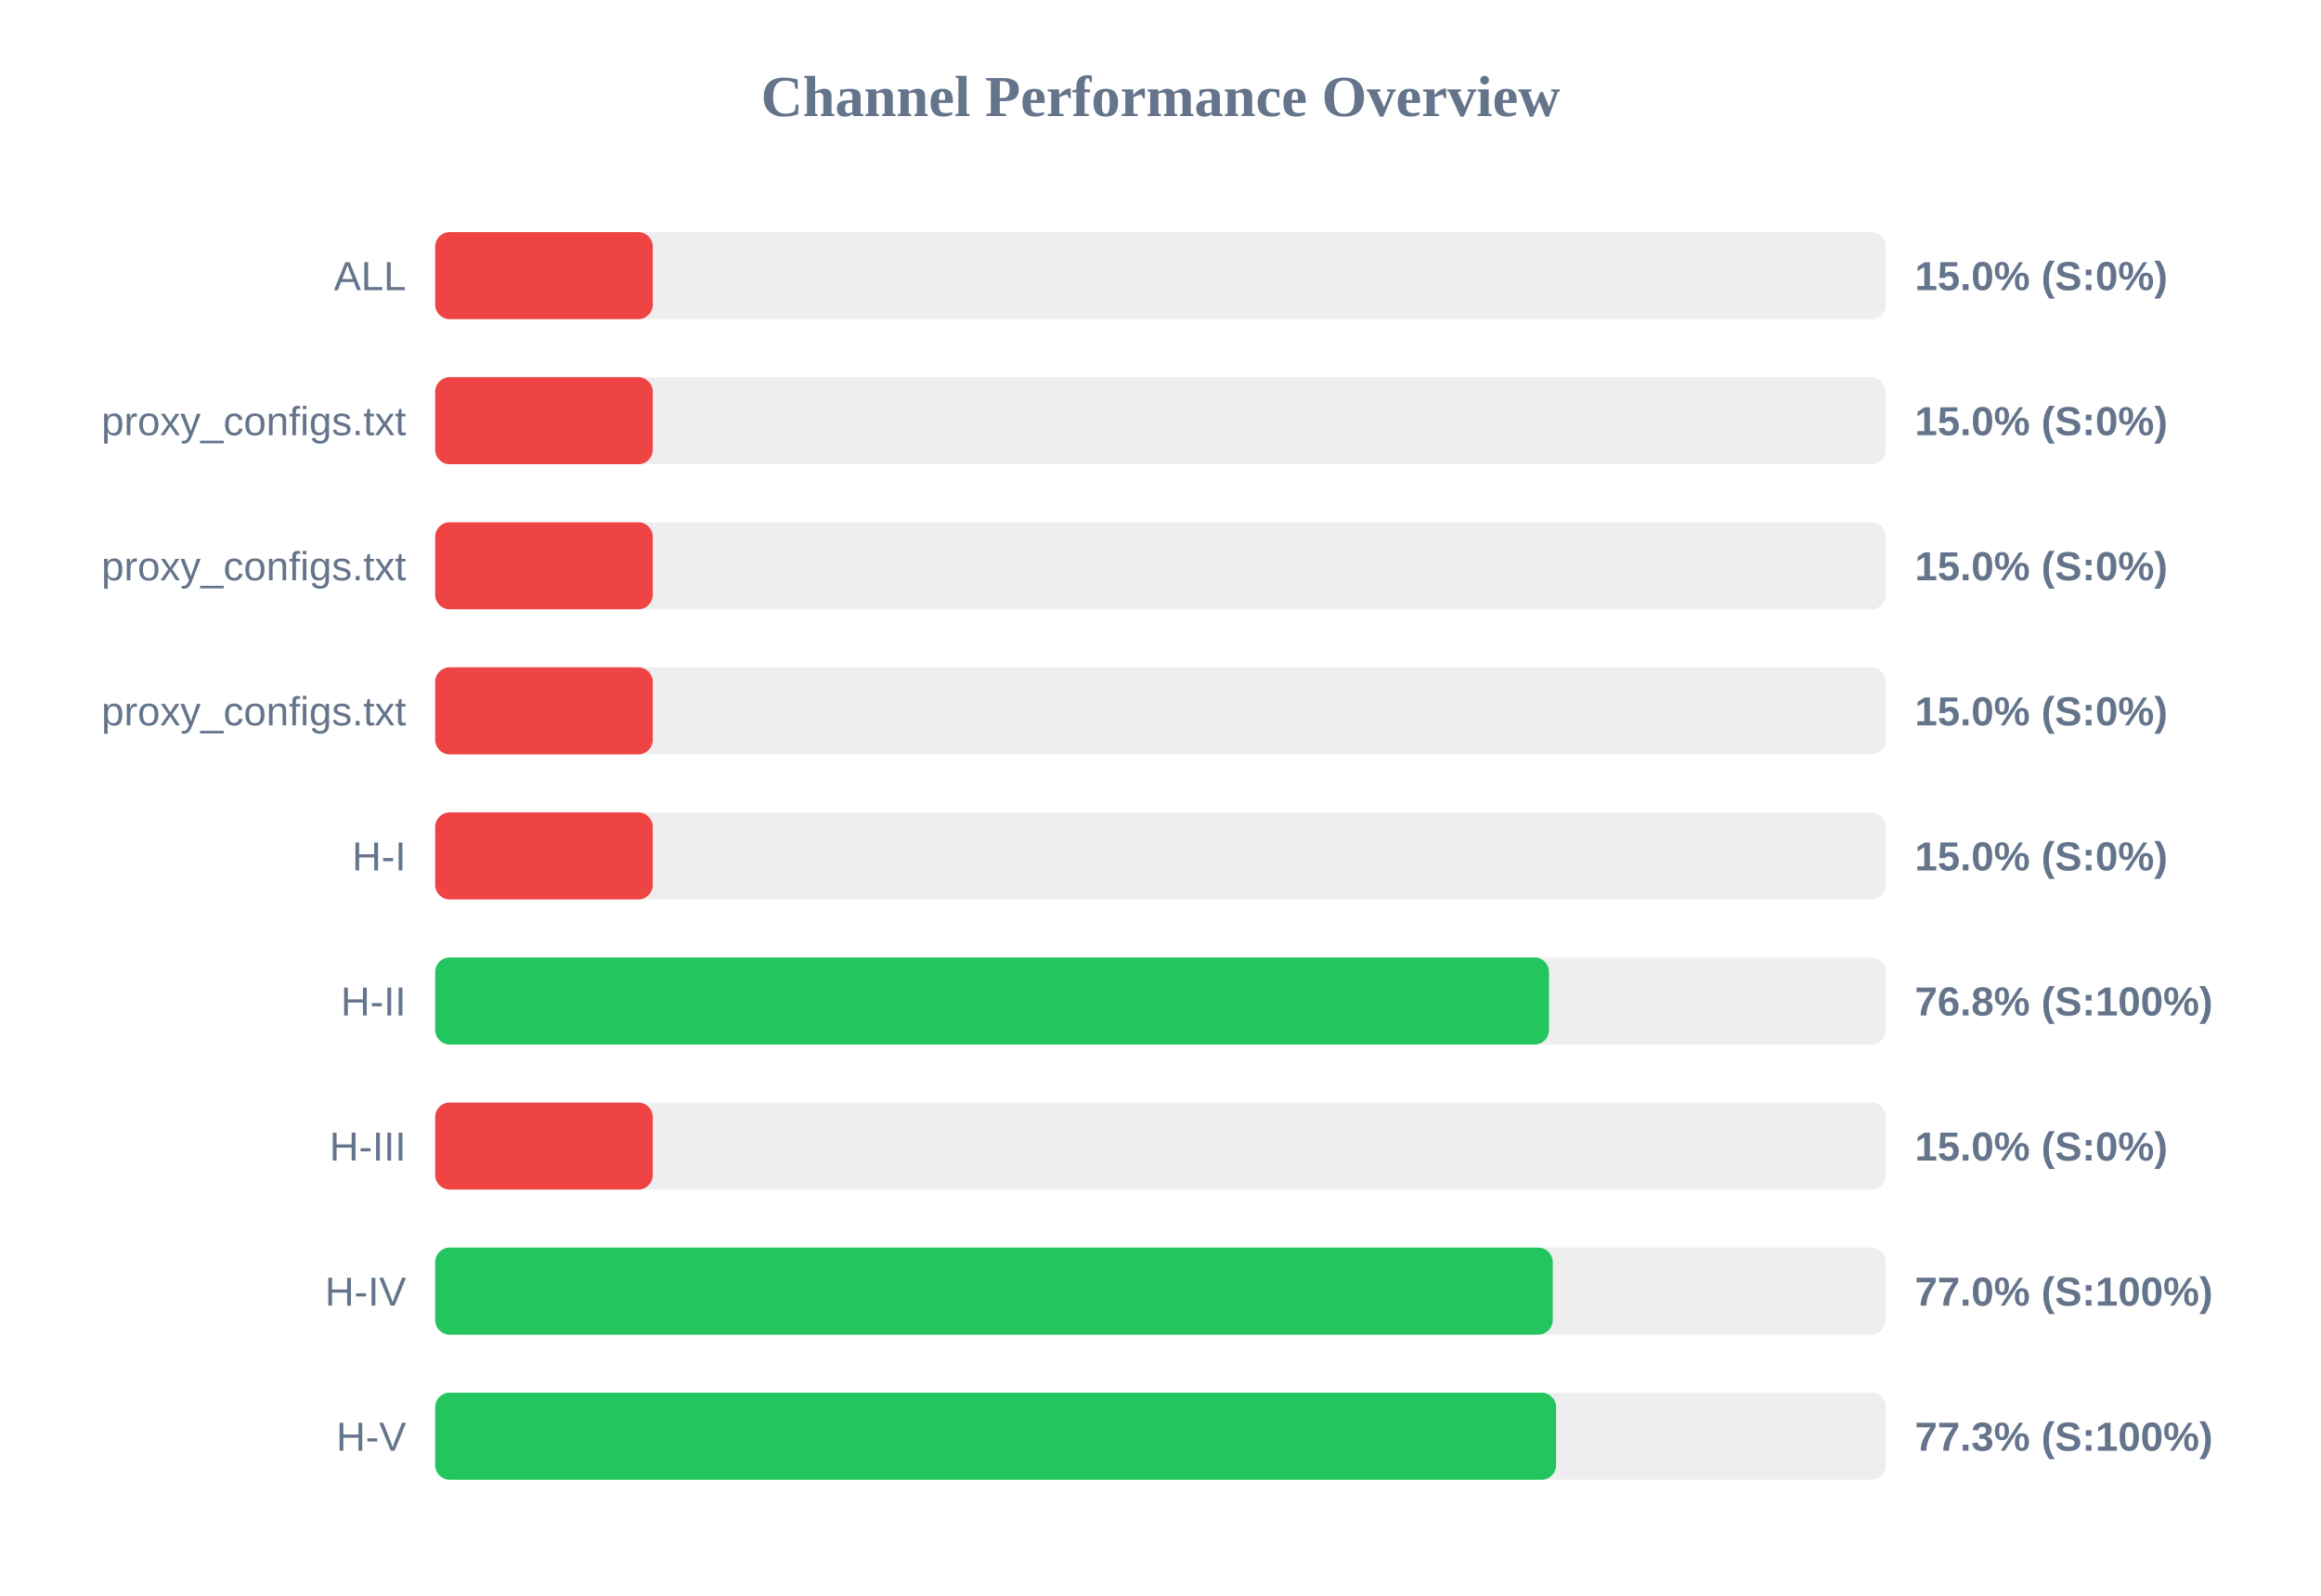
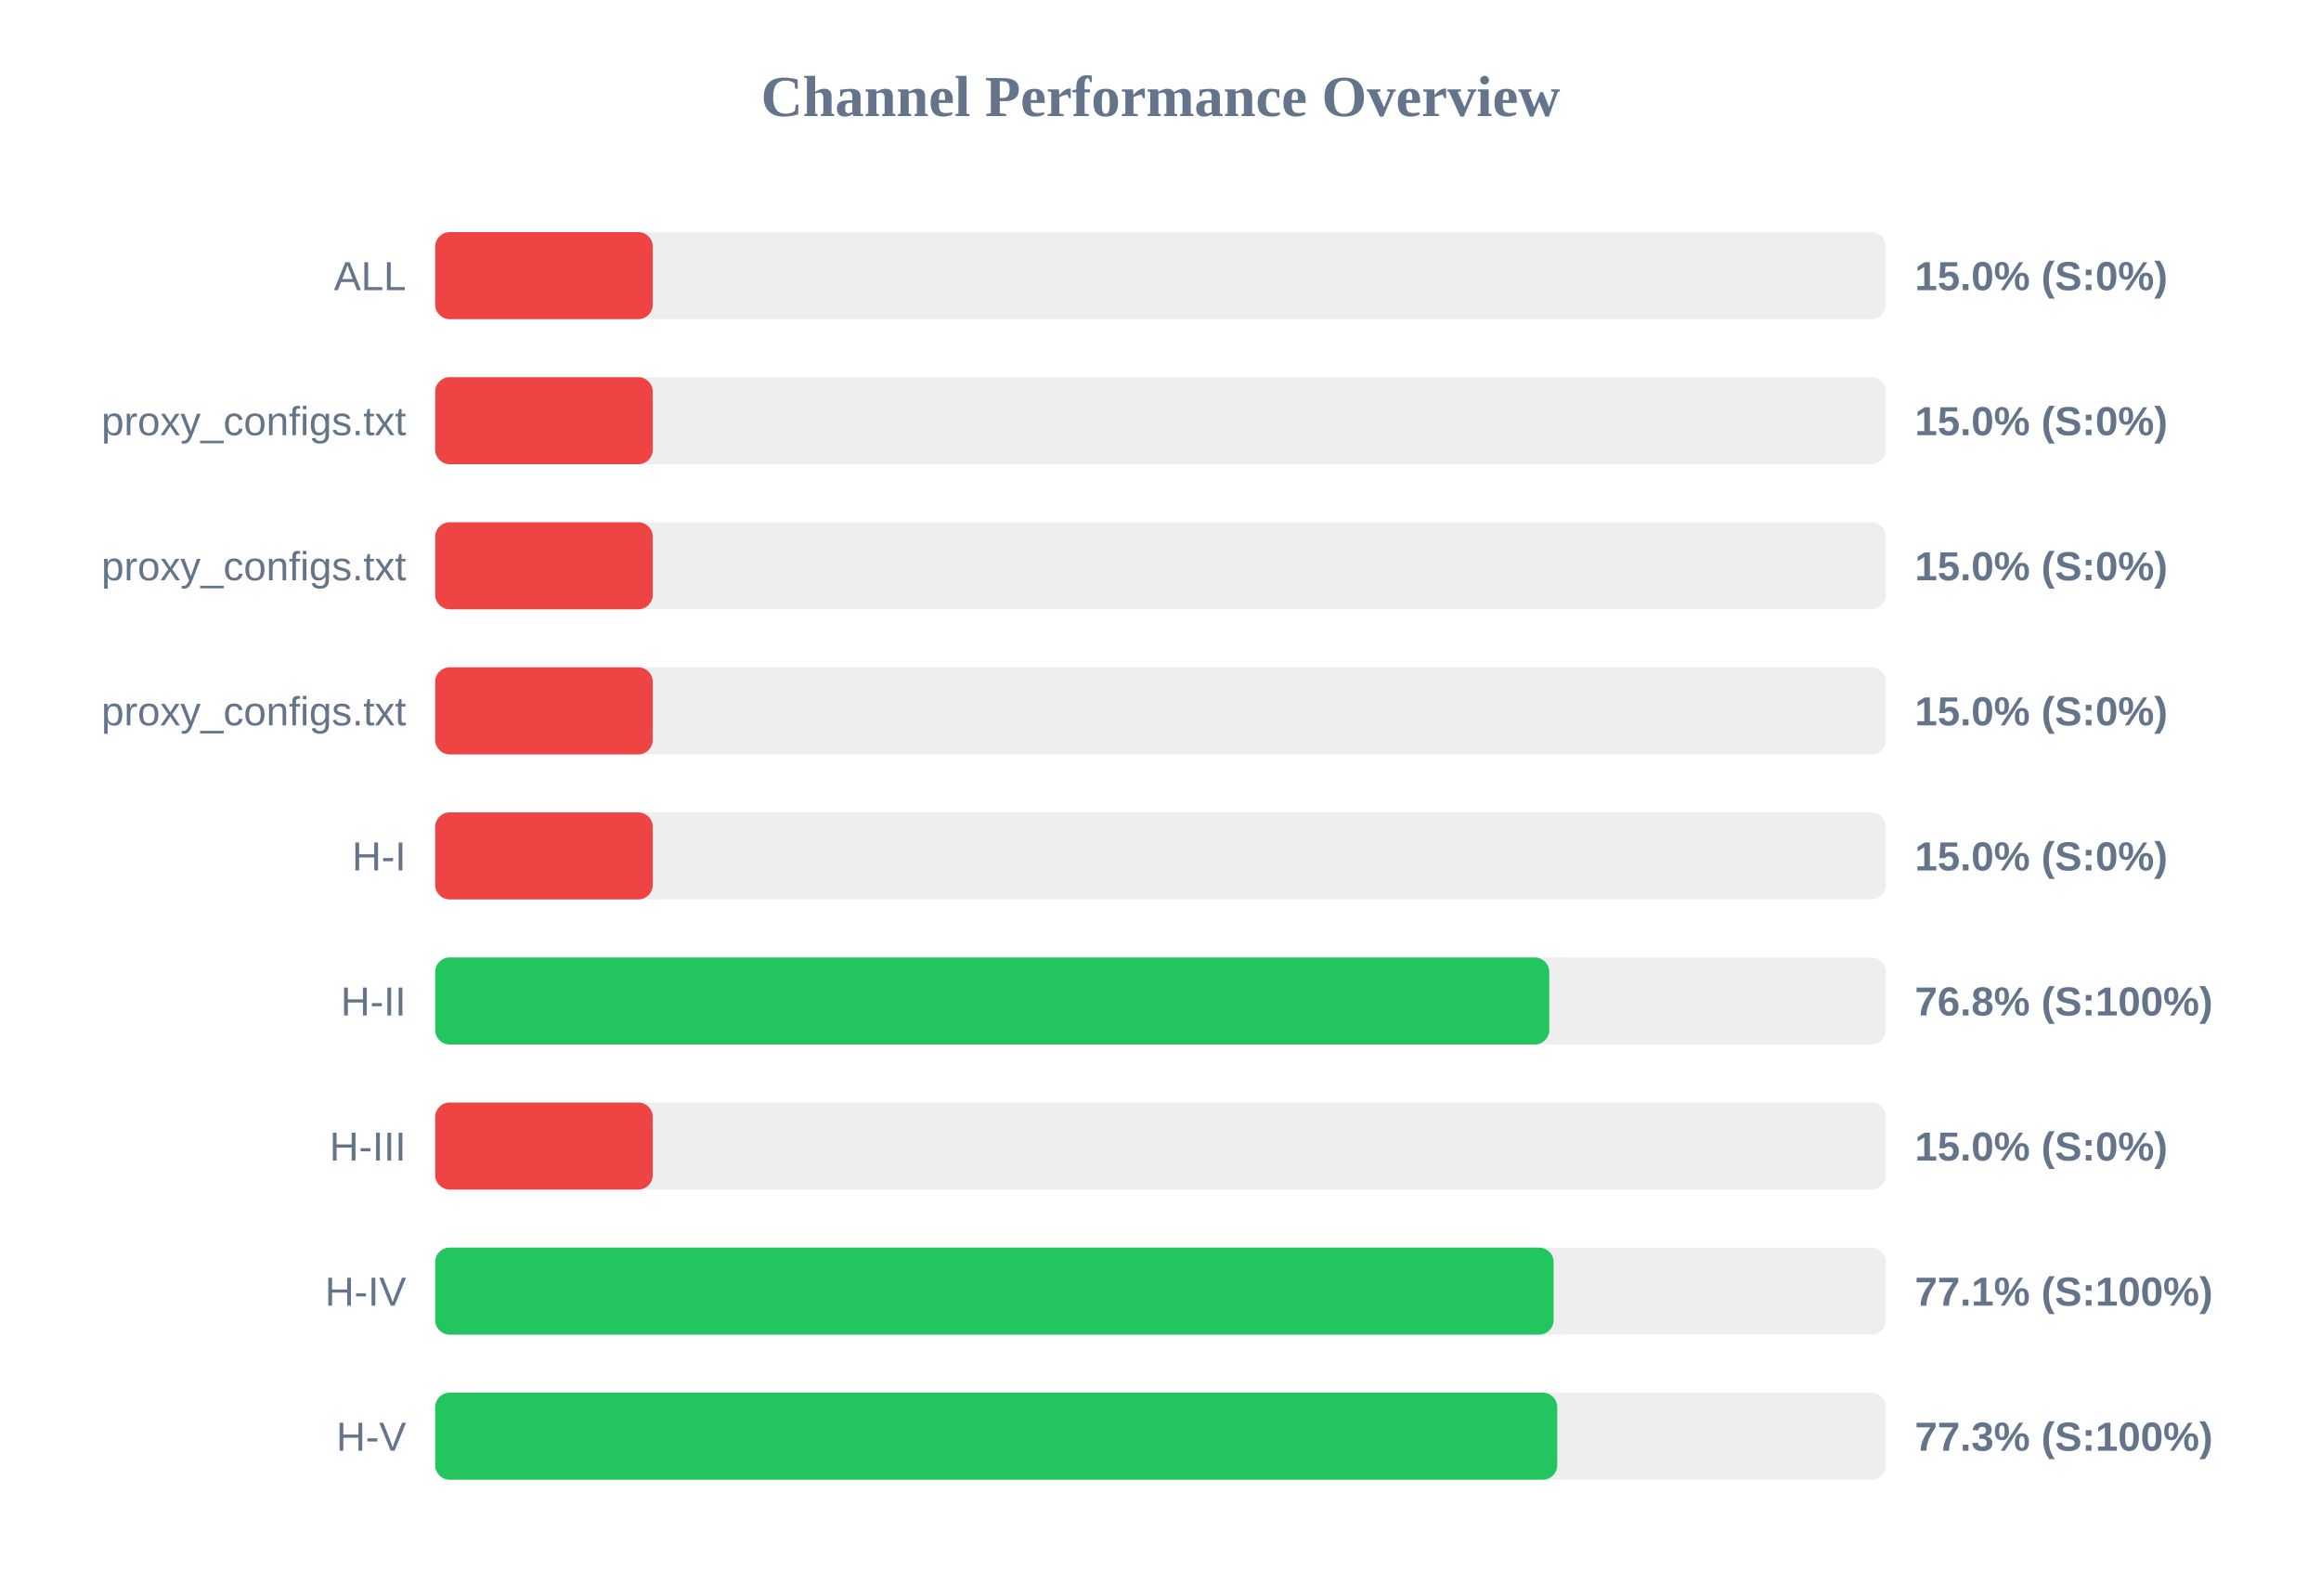
<svg xmlns="http://www.w3.org/2000/svg" width="800" height="550" version="1.1">
  <style>
        .row { font: 14px Arial; fill: #64748b; }
        .score { font: bold 14px Arial; fill: #64748b; }
    </style>
  <text x="400" y="40" text-anchor="middle" font-size="20px" font-weight="bold" fill="#64748b">Channel Performance Overview</text>
  <rect x="150" y="80" width="500" height="30" fill="#eee" rx="5" />
  <rect x="150" y="80" width="75.0" height="30" fill="#ef4444" rx="5" />
  <text x="140" y="100" text-anchor="end" class="row">ALL</text>
  <text x="660" y="100" text-anchor="start" class="score">15.0% (S:0%)</text>
  <rect x="150" y="130" width="500" height="30" fill="#eee" rx="5" />
  <rect x="150" y="130" width="75.0" height="30" fill="#ef4444" rx="5" />
  <text x="140" y="150" text-anchor="end" class="row">proxy_configs.txt</text>
  <text x="660" y="150" text-anchor="start" class="score">15.0% (S:0%)</text>
  <rect x="150" y="180" width="500" height="30" fill="#eee" rx="5" />
  <rect x="150" y="180" width="75.0" height="30" fill="#ef4444" rx="5" />
  <text x="140" y="200" text-anchor="end" class="row">proxy_configs.txt</text>
  <text x="660" y="200" text-anchor="start" class="score">15.0% (S:0%)</text>
  <rect x="150" y="230" width="500" height="30" fill="#eee" rx="5" />
  <rect x="150" y="230" width="75.0" height="30" fill="#ef4444" rx="5" />
  <text x="140" y="250" text-anchor="end" class="row">proxy_configs.txt</text>
  <text x="660" y="250" text-anchor="start" class="score">15.0% (S:0%)</text>
  <rect x="150" y="280" width="500" height="30" fill="#eee" rx="5" />
  <rect x="150" y="280" width="75.0" height="30" fill="#ef4444" rx="5" />
  <text x="140" y="300" text-anchor="end" class="row">H-I</text>
  <text x="660" y="300" text-anchor="start" class="score">15.0% (S:0%)</text>
  <rect x="150" y="330" width="500" height="30" fill="#eee" rx="5" />
-   <rect x="150" y="330" width="383.9" height="30" fill="#22c55e" rx="5" />
+   <rect x="150" y="330" width="384.0" height="30" fill="#22c55e" rx="5" />
  <text x="140" y="350" text-anchor="end" class="row">H-II</text>
  <text x="660" y="350" text-anchor="start" class="score">76.8% (S:100%)</text>
  <rect x="150" y="380" width="500" height="30" fill="#eee" rx="5" />
  <rect x="150" y="380" width="75.0" height="30" fill="#ef4444" rx="5" />
  <text x="140" y="400" text-anchor="end" class="row">H-III</text>
  <text x="660" y="400" text-anchor="start" class="score">15.0% (S:0%)</text>
  <rect x="150" y="430" width="500" height="30" fill="#eee" rx="5" />
-   <rect x="150" y="430" width="385.2" height="30" fill="#22c55e" rx="5" />
+   <rect x="150" y="430" width="385.5" height="30" fill="#22c55e" rx="5" />
  <text x="140" y="450" text-anchor="end" class="row">H-IV</text>
-   <text x="660" y="450" text-anchor="start" class="score">77.0% (S:100%)</text>
+   <text x="660" y="450" text-anchor="start" class="score">77.1% (S:100%)</text>
  <rect x="150" y="480" width="500" height="30" fill="#eee" rx="5" />
-   <rect x="150" y="480" width="386.35" height="30" fill="#22c55e" rx="5" />
+   <rect x="150" y="480" width="386.75" height="30" fill="#22c55e" rx="5" />
  <text x="140" y="500" text-anchor="end" class="row">H-V</text>
  <text x="660" y="500" text-anchor="start" class="score">77.3% (S:100%)</text>
</svg>
